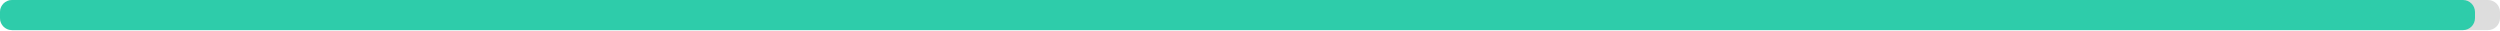
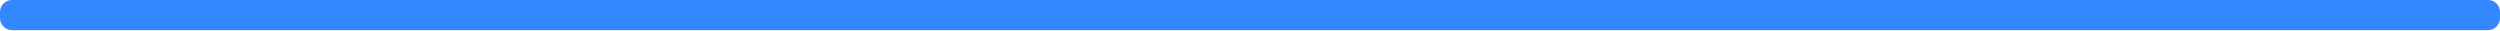
<svg xmlns="http://www.w3.org/2000/svg" width="830" height="10">
  <g>
    <rect style="fill: #ddd;" height="10" width="830" rx="4" y="0" x="0" />
-     <rect style="fill: #2eccaa;" height="10" width="821.7" rx="4" y="0" x="0" />
+     <rect style="fill: #3388ff;" height="10" width="830" rx="4" y="0" x="0" />
  </g>
</svg>
